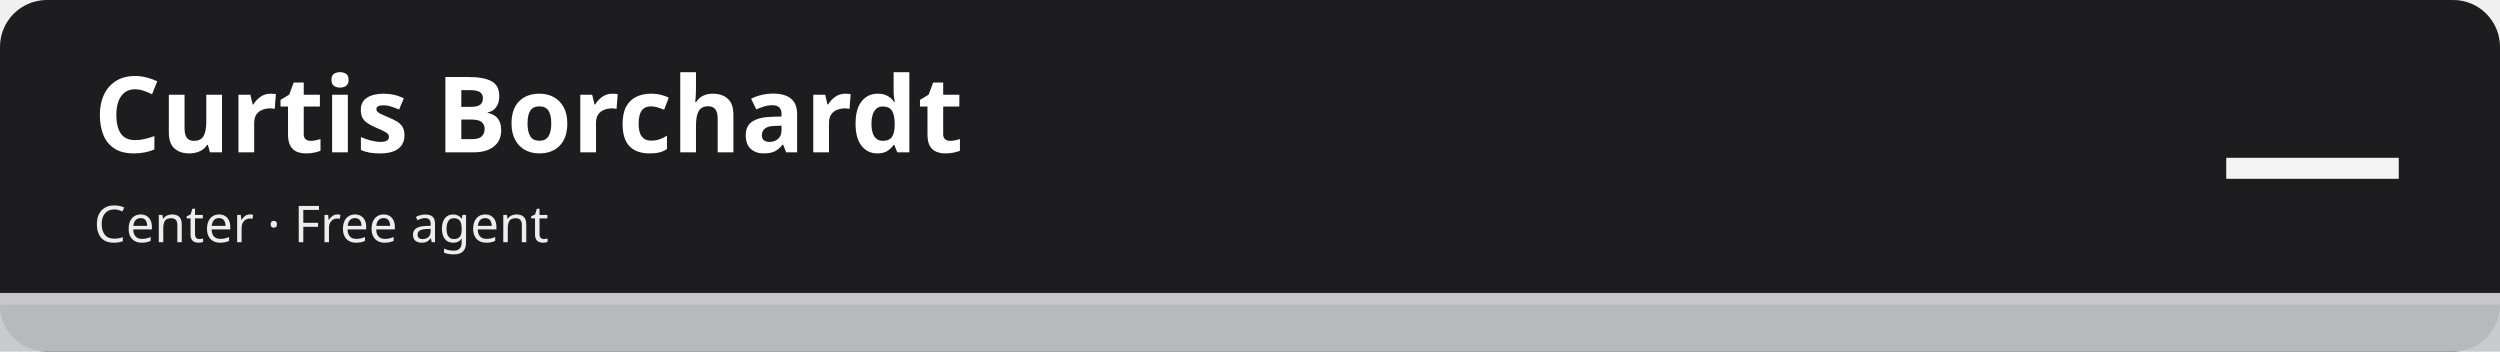
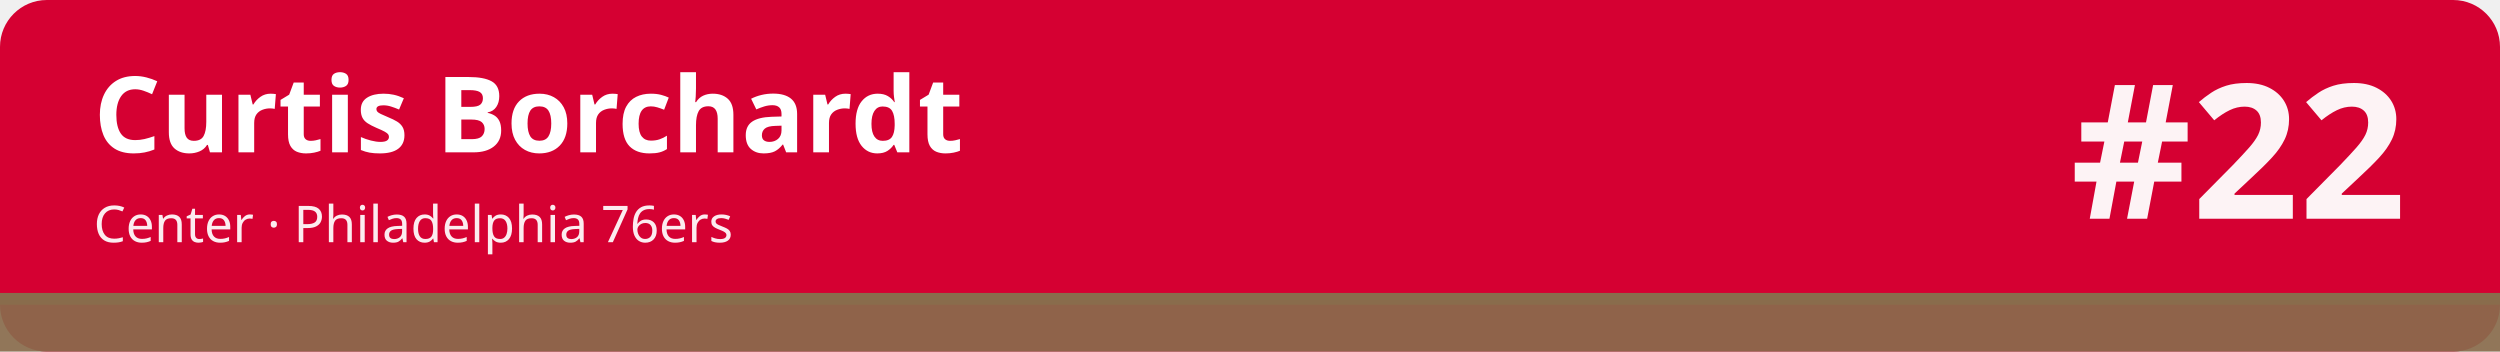
<svg xmlns="http://www.w3.org/2000/svg" width="1280" height="180" viewBox="0 0 1280 180" role="img" aria-labelledby="t d">
-   <rect width="1280" height="180" rx="24" fill="#1d1d1f" />
-   <rect x="0" y="150" width="1280" height="30" fill="#c5c7cb" fill-opacity=".92" />
-   <rect x="0" y="150" width="1280" height="6" fill="#c5c7cb" />
+   <rect width="1280" height="180" rx="24" fill="#d50032" />
+   <rect x="0" y="150" width="1280" height="30" fill="#896c4c" fill-opacity=".92" />
+   <rect x="0" y="150" width="1280" height="6" fill="#896c4c" />
  <text x="48" y="78" font-family="sans-serif" font-size="54" font-weight="700" fill="#ffffff">Curtis Borchardt</text>
-   <text x="48" y="124" font-family="sans-serif" font-size="26" fill="#ffffff" fill-opacity=".92">Center · Free agent</text>
-   <text x="1232" y="112" font-family="sans-serif" font-size="96" font-weight="800" fill="#ffffff" fill-opacity=".95" text-anchor="end">—</text>
+   <text x="48" y="124" font-family="sans-serif" font-size="26" fill="#ffffff" fill-opacity=".92">Center · Philadelphia 76ers</text>
+   <text x="1232" y="112" font-family="sans-serif" font-size="96" font-weight="800" fill="#ffffff" fill-opacity=".95" text-anchor="end">#22</text>
</svg>
